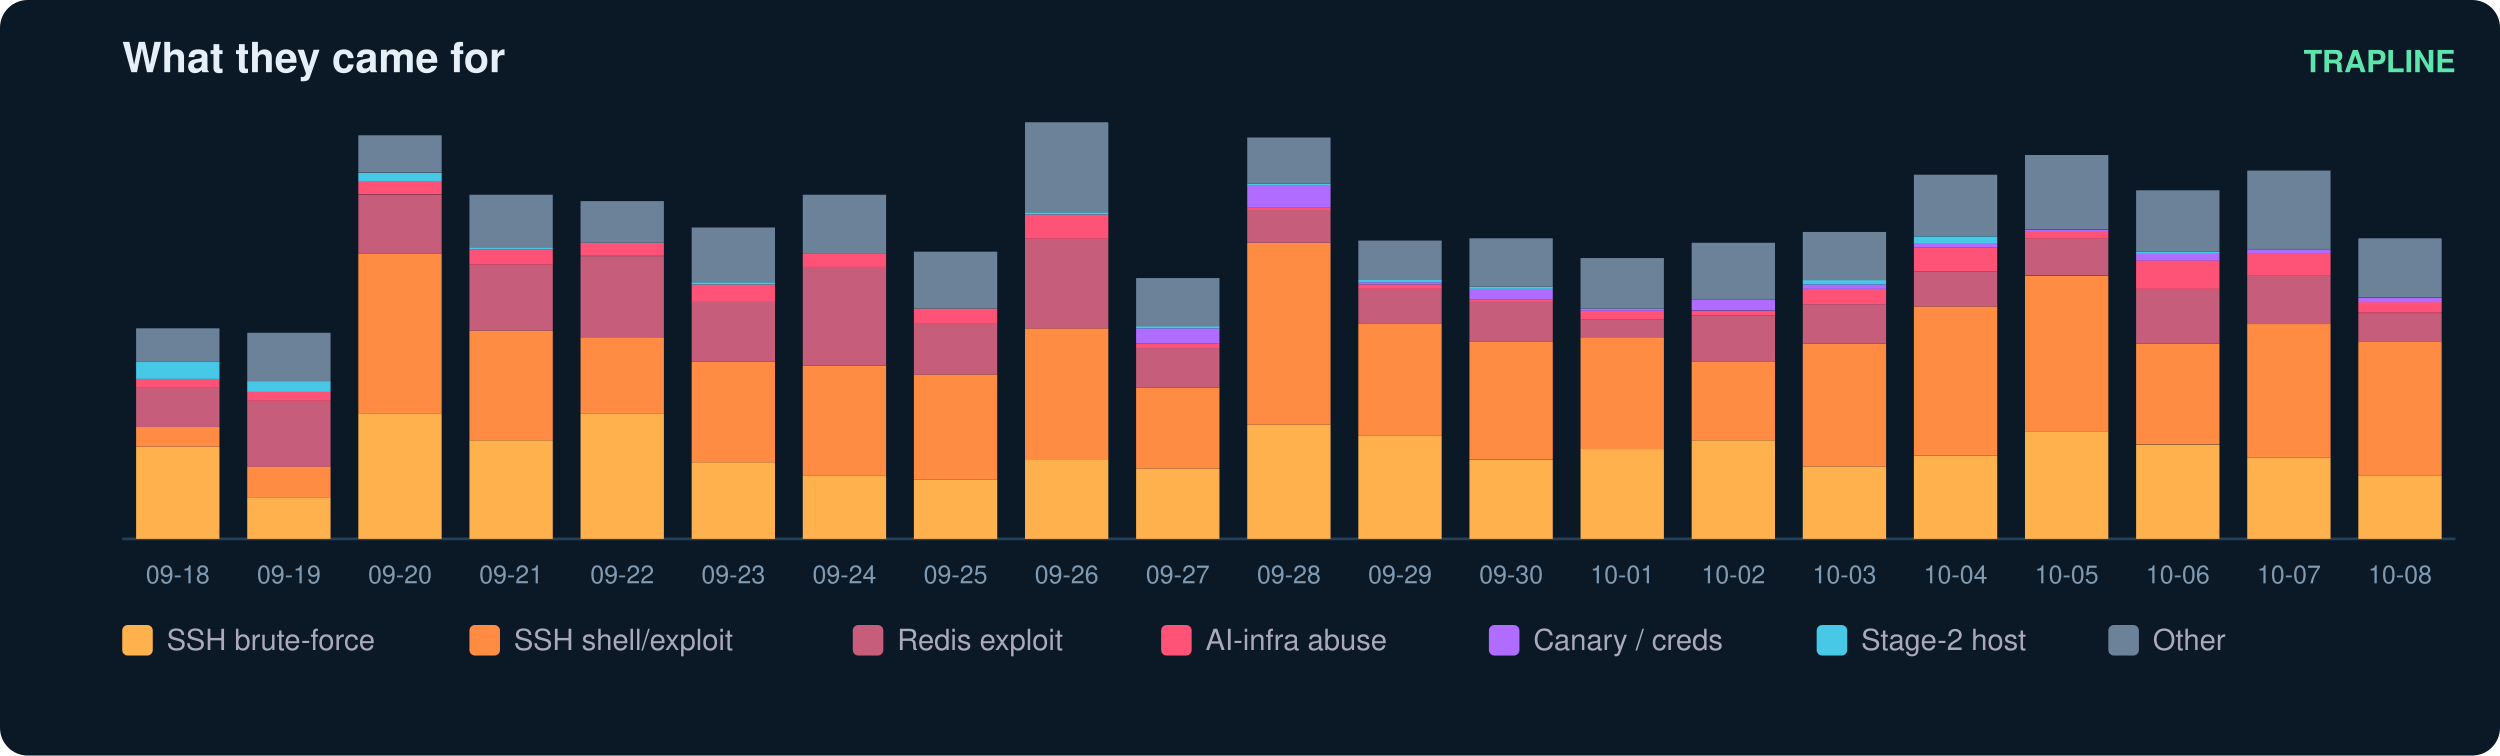
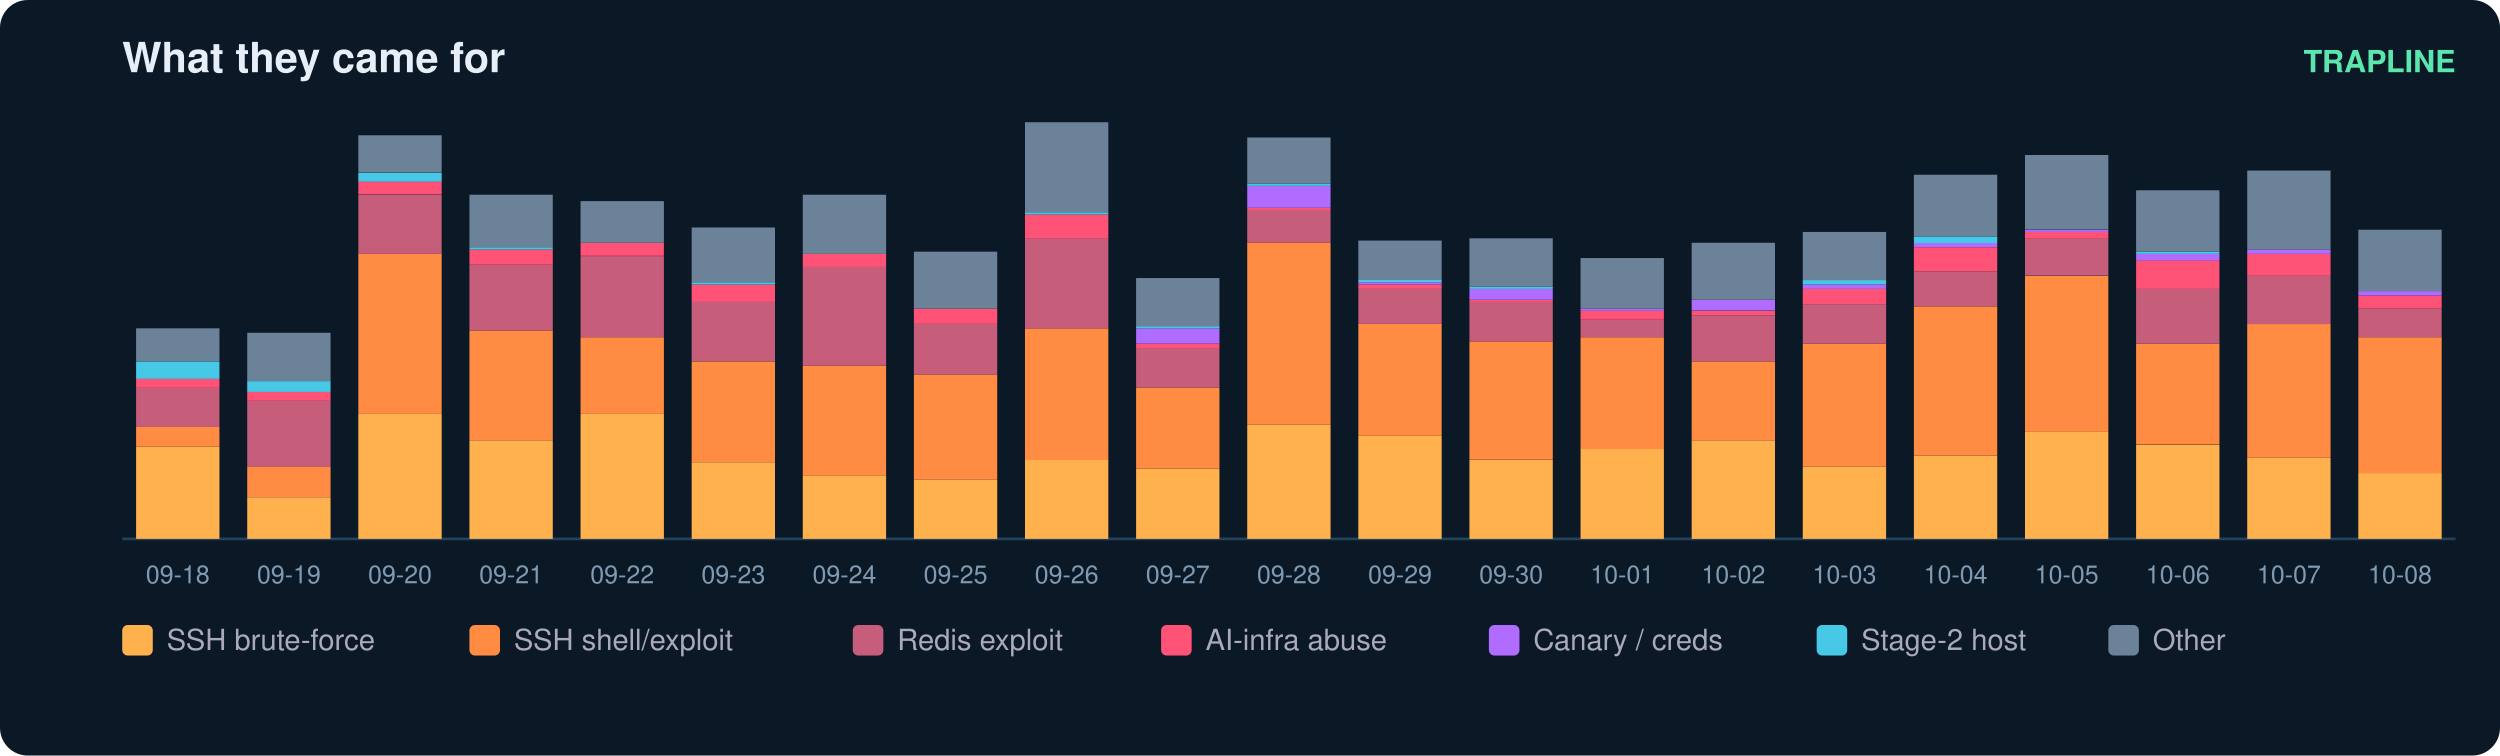
<svg xmlns="http://www.w3.org/2000/svg" width="900" height="272" viewBox="0 0 900 272" font-family="ui-sans-serif,Segoe UI,Helvetica,Arial">
  <rect width="900" height="272" rx="10" fill="#0b1826" />
  <text x="44" y="26" fill="#e6eff7" font-size="15" font-weight="700">What they came for</text>
  <text x="884" y="26" fill="#5ce6ad" font-size="11" text-anchor="end" font-weight="600">TRAPLINE</text>
  <line x1="44" y1="194" x2="884" y2="194" stroke="#22415a" />
  <rect x="49" y="160.8" width="30" height="33.2" fill="#ffb14e" />
  <rect x="49" y="153.7" width="30" height="7.1" fill="#ff8c42" />
  <rect x="49" y="139.5" width="30" height="14.2" fill="#c65d7b" />
  <rect x="49" y="136.4" width="30" height="3.2" fill="#ff5277" />
  <rect x="49" y="130.1" width="30" height="6.3" fill="#46c8e6" />
  <rect x="49" y="118.2" width="30" height="11.8" fill="#6b8299" />
  <text x="64.0" y="210.0" fill="#7f9bb3" font-size="9" text-anchor="middle">09-18</text>
  <rect x="89" y="179.0" width="30" height="15.0" fill="#ffb14e" />
  <rect x="89" y="167.9" width="30" height="11.1" fill="#ff8c42" />
  <rect x="89" y="144.3" width="30" height="23.7" fill="#c65d7b" />
  <rect x="89" y="141.1" width="30" height="3.2" fill="#ff5277" />
  <rect x="89" y="137.2" width="30" height="3.9" fill="#46c8e6" />
  <rect x="89" y="119.8" width="30" height="17.4" fill="#6b8299" />
  <text x="104.0" y="210.0" fill="#7f9bb3" font-size="9" text-anchor="middle">09-19</text>
  <rect x="129" y="149.0" width="30" height="45.0" fill="#ffb14e" />
  <rect x="129" y="91.4" width="30" height="57.6" fill="#ff8c42" />
  <rect x="129" y="70.1" width="30" height="21.3" fill="#c65d7b" />
  <rect x="129" y="65.3" width="30" height="4.7" fill="#ff5277" />
  <rect x="129" y="62.2" width="30" height="3.2" fill="#46c8e6" />
  <rect x="129" y="48.7" width="30" height="13.4" fill="#6b8299" />
  <text x="144.0" y="210.0" fill="#7f9bb3" font-size="9" text-anchor="middle">09-20</text>
  <rect x="169" y="158.5" width="30" height="35.5" fill="#ffb14e" />
  <rect x="169" y="119.0" width="30" height="39.5" fill="#ff8c42" />
  <rect x="169" y="95.3" width="30" height="23.7" fill="#c65d7b" />
  <rect x="169" y="89.8" width="30" height="5.5" fill="#ff5277" />
  <rect x="169" y="89.0" width="30" height="0.8" fill="#46c8e6" />
  <rect x="169" y="70.1" width="30" height="18.9" fill="#6b8299" />
  <text x="184.0" y="210.0" fill="#7f9bb3" font-size="9" text-anchor="middle">09-21</text>
  <rect x="209" y="149.0" width="30" height="45.0" fill="#ffb14e" />
  <rect x="209" y="121.4" width="30" height="27.6" fill="#ff8c42" />
  <rect x="209" y="92.2" width="30" height="29.2" fill="#c65d7b" />
  <rect x="209" y="87.4" width="30" height="4.7" fill="#ff5277" />
  <rect x="209" y="72.4" width="30" height="15.0" fill="#6b8299" />
  <text x="224.0" y="210.0" fill="#7f9bb3" font-size="9" text-anchor="middle">09-22</text>
  <rect x="249" y="166.4" width="30" height="27.6" fill="#ffb14e" />
  <rect x="249" y="130.1" width="30" height="36.3" fill="#ff8c42" />
  <rect x="249" y="108.7" width="30" height="21.3" fill="#c65d7b" />
  <rect x="249" y="102.4" width="30" height="6.3" fill="#ff5277" />
  <rect x="249" y="101.6" width="30" height="0.8" fill="#46c8e6" />
  <rect x="249" y="81.9" width="30" height="19.7" fill="#6b8299" />
  <text x="264.0" y="210.0" fill="#7f9bb3" font-size="9" text-anchor="middle">09-23</text>
  <rect x="289" y="171.1" width="30" height="22.9" fill="#ffb14e" />
  <rect x="289" y="131.6" width="30" height="39.5" fill="#ff8c42" />
  <rect x="289" y="96.1" width="30" height="35.5" fill="#c65d7b" />
  <rect x="289" y="91.4" width="30" height="4.7" fill="#ff5277" />
  <rect x="289" y="70.1" width="30" height="21.3" fill="#6b8299" />
  <text x="304.0" y="210.0" fill="#7f9bb3" font-size="9" text-anchor="middle">09-24</text>
  <rect x="329" y="172.7" width="30" height="21.3" fill="#ffb14e" />
  <rect x="329" y="134.8" width="30" height="37.9" fill="#ff8c42" />
  <rect x="329" y="116.6" width="30" height="18.2" fill="#c65d7b" />
  <rect x="329" y="111.1" width="30" height="5.5" fill="#ff5277" />
  <rect x="329" y="90.6" width="30" height="20.5" fill="#6b8299" />
  <text x="344.0" y="210.0" fill="#7f9bb3" font-size="9" text-anchor="middle">09-25</text>
  <rect x="369" y="165.6" width="30" height="28.4" fill="#ffb14e" />
  <rect x="369" y="118.2" width="30" height="47.4" fill="#ff8c42" />
  <rect x="369" y="85.8" width="30" height="32.4" fill="#c65d7b" />
  <rect x="369" y="77.2" width="30" height="8.7" fill="#ff5277" />
  <rect x="369" y="76.4" width="30" height="0.8" fill="#46c8e6" />
  <rect x="369" y="44.0" width="30" height="32.4" fill="#6b8299" />
  <text x="384.0" y="210.0" fill="#7f9bb3" font-size="9" text-anchor="middle">09-26</text>
  <rect x="409" y="168.7" width="30" height="25.3" fill="#ffb14e" />
  <rect x="409" y="139.5" width="30" height="29.2" fill="#ff8c42" />
  <rect x="409" y="125.3" width="30" height="14.2" fill="#c65d7b" />
  <rect x="409" y="123.7" width="30" height="1.6" fill="#ff5277" />
  <rect x="409" y="118.2" width="30" height="5.5" fill="#b06cff" />
  <rect x="409" y="117.4" width="30" height="0.8" fill="#46c8e6" />
  <rect x="409" y="100.1" width="30" height="17.4" fill="#6b8299" />
  <text x="424.0" y="210.0" fill="#7f9bb3" font-size="9" text-anchor="middle">09-27</text>
  <rect x="449" y="152.9" width="30" height="41.1" fill="#ffb14e" />
  <rect x="449" y="87.4" width="30" height="65.5" fill="#ff8c42" />
  <rect x="449" y="75.6" width="30" height="11.8" fill="#c65d7b" />
  <rect x="449" y="74.8" width="30" height="0.8" fill="#ff5277" />
  <rect x="449" y="66.9" width="30" height="7.9" fill="#b06cff" />
  <rect x="449" y="66.1" width="30" height="0.8" fill="#46c8e6" />
  <rect x="449" y="49.5" width="30" height="16.6" fill="#6b8299" />
  <text x="464.0" y="210.0" fill="#7f9bb3" font-size="9" text-anchor="middle">09-28</text>
  <rect x="489" y="156.9" width="30" height="37.1" fill="#ffb14e" />
  <rect x="489" y="116.6" width="30" height="40.3" fill="#ff8c42" />
  <rect x="489" y="104.0" width="30" height="12.6" fill="#c65d7b" />
  <rect x="489" y="102.4" width="30" height="1.6" fill="#ff5277" />
  <rect x="489" y="101.6" width="30" height="0.8" fill="#b06cff" />
  <rect x="489" y="100.8" width="30" height="0.8" fill="#46c8e6" />
  <rect x="489" y="86.6" width="30" height="14.2" fill="#6b8299" />
  <text x="504.0" y="210.0" fill="#7f9bb3" font-size="9" text-anchor="middle">09-29</text>
  <rect x="529" y="165.6" width="30" height="28.4" fill="#ffb14e" />
  <rect x="529" y="122.9" width="30" height="42.6" fill="#ff8c42" />
  <rect x="529" y="108.7" width="30" height="14.2" fill="#c65d7b" />
  <rect x="529" y="107.9" width="30" height="0.8" fill="#ff5277" />
  <rect x="529" y="104.0" width="30" height="3.9" fill="#b06cff" />
  <rect x="529" y="103.2" width="30" height="0.8" fill="#46c8e6" />
  <rect x="529" y="85.8" width="30" height="17.4" fill="#6b8299" />
  <text x="544.0" y="210.0" fill="#7f9bb3" font-size="9" text-anchor="middle">09-30</text>
  <rect x="569" y="161.6" width="30" height="32.4" fill="#ffb14e" />
  <rect x="569" y="121.4" width="30" height="40.3" fill="#ff8c42" />
  <rect x="569" y="115.1" width="30" height="6.3" fill="#c65d7b" />
  <rect x="569" y="111.9" width="30" height="3.2" fill="#ff5277" />
  <rect x="569" y="111.1" width="30" height="0.8" fill="#b06cff" />
  <rect x="569" y="92.9" width="30" height="18.2" fill="#6b8299" />
  <text x="584.0" y="210.0" fill="#7f9bb3" font-size="9" text-anchor="middle">10-01</text>
  <rect x="609" y="158.5" width="30" height="35.5" fill="#ffb14e" />
  <rect x="609" y="130.1" width="30" height="28.4" fill="#ff8c42" />
  <rect x="609" y="113.5" width="30" height="16.6" fill="#c65d7b" />
  <rect x="609" y="111.9" width="30" height="1.6" fill="#ff5277" />
  <rect x="609" y="107.9" width="30" height="3.9" fill="#b06cff" />
  <rect x="609" y="87.4" width="30" height="20.5" fill="#6b8299" />
  <text x="624.0" y="210.0" fill="#7f9bb3" font-size="9" text-anchor="middle">10-02</text>
  <rect x="649" y="167.9" width="30" height="26.1" fill="#ffb14e" />
  <rect x="649" y="123.7" width="30" height="44.2" fill="#ff8c42" />
  <rect x="649" y="109.5" width="30" height="14.2" fill="#c65d7b" />
  <rect x="649" y="104.0" width="30" height="5.5" fill="#ff5277" />
  <rect x="649" y="102.4" width="30" height="1.6" fill="#b06cff" />
  <rect x="649" y="100.8" width="30" height="1.6" fill="#46c8e6" />
  <rect x="649" y="83.5" width="30" height="17.4" fill="#6b8299" />
  <text x="664.0" y="210.0" fill="#7f9bb3" font-size="9" text-anchor="middle">10-03</text>
  <rect x="689" y="164.0" width="30" height="30.0" fill="#ffb14e" />
  <rect x="689" y="110.3" width="30" height="53.7" fill="#ff8c42" />
  <rect x="689" y="97.7" width="30" height="12.6" fill="#c65d7b" />
  <rect x="689" y="89.0" width="30" height="8.7" fill="#ff5277" />
  <rect x="689" y="87.4" width="30" height="1.6" fill="#b06cff" />
  <rect x="689" y="85.1" width="30" height="2.4" fill="#46c8e6" />
  <rect x="689" y="62.9" width="30" height="22.1" fill="#6b8299" />
  <text x="704.0" y="210.0" fill="#7f9bb3" font-size="9" text-anchor="middle">10-04</text>
  <rect x="729" y="155.3" width="30" height="38.7" fill="#ffb14e" />
  <rect x="729" y="99.3" width="30" height="56.1" fill="#ff8c42" />
  <rect x="729" y="85.8" width="30" height="13.4" fill="#c65d7b" />
  <rect x="729" y="83.5" width="30" height="2.4" fill="#ff5277" />
  <rect x="729" y="82.7" width="30" height="0.8" fill="#b06cff" />
  <rect x="729" y="55.8" width="30" height="26.8" fill="#6b8299" />
  <text x="744.0" y="210.0" fill="#7f9bb3" font-size="9" text-anchor="middle">10-05</text>
  <rect x="769" y="160.1" width="30" height="33.9" fill="#ffb14e" />
  <rect x="769" y="123.7" width="30" height="36.3" fill="#ff8c42" />
  <rect x="769" y="104.0" width="30" height="19.7" fill="#c65d7b" />
  <rect x="769" y="93.7" width="30" height="10.3" fill="#ff5277" />
  <rect x="769" y="91.4" width="30" height="2.4" fill="#b06cff" />
  <rect x="769" y="90.6" width="30" height="0.8" fill="#46c8e6" />
  <rect x="769" y="68.5" width="30" height="22.1" fill="#6b8299" />
  <text x="784.0" y="210.0" fill="#7f9bb3" font-size="9" text-anchor="middle">10-06</text>
  <rect x="809" y="164.8" width="30" height="29.2" fill="#ffb14e" />
  <rect x="809" y="116.6" width="30" height="48.2" fill="#ff8c42" />
  <rect x="809" y="99.3" width="30" height="17.4" fill="#c65d7b" />
  <rect x="809" y="91.4" width="30" height="7.9" fill="#ff5277" />
  <rect x="809" y="89.8" width="30" height="1.6" fill="#b06cff" />
  <rect x="809" y="61.4" width="30" height="28.4" fill="#6b8299" />
  <text x="824.0" y="210.0" fill="#7f9bb3" font-size="9" text-anchor="middle">10-07</text>
-   <rect x="849" y="171.1" width="30" height="22.9" fill="#ffb14e" />
-   <rect x="849" y="122.9" width="30" height="48.2" fill="#ff8c42" />
-   <rect x="849" y="112.7" width="30" height="10.3" fill="#c65d7b" />
-   <rect x="849" y="108.7" width="30" height="3.9" fill="#ff5277" />
-   <rect x="849" y="107.2" width="30" height="1.6" fill="#b06cff" />
-   <rect x="849" y="85.8" width="30" height="21.3" fill="#6b8299" />
+   <rect x="849" y="170.3" width="30" height="23.7" fill="#ffb14e" />
+   <rect x="849" y="121.4" width="30" height="48.9" fill="#ff8c42" />
+   <rect x="849" y="111.1" width="30" height="10.3" fill="#c65d7b" />
+   <rect x="849" y="106.4" width="30" height="4.7" fill="#ff5277" />
+   <rect x="849" y="104.8" width="30" height="1.6" fill="#b06cff" />
+   <rect x="849" y="82.7" width="30" height="22.1" fill="#6b8299" />
  <text x="864.0" y="210.0" fill="#7f9bb3" font-size="9" text-anchor="middle">10-08</text>
  <rect x="44" y="225" width="11" height="11" rx="2" fill="#ffb14e" />
  <text x="60" y="234" fill="#aab" font-size="10.5">SSH brute-force</text>
  <rect x="169" y="225" width="11" height="11" rx="2" fill="#ff8c42" />
  <text x="185" y="234" fill="#aab" font-size="10.5">SSH shell/exploit</text>
  <rect x="307" y="225" width="11" height="11" rx="2" fill="#c65d7b" />
  <text x="323" y="234" fill="#aab" font-size="10.5">Redis exploit</text>
  <rect x="418" y="225" width="11" height="11" rx="2" fill="#ff5277" />
  <text x="434" y="234" fill="#aab" font-size="10.5">AI-infra abuse</text>
  <rect x="536" y="225" width="11" height="11" rx="2" fill="#b06cff" />
  <text x="552" y="234" fill="#aab" font-size="10.5">Canary / creds</text>
  <rect x="654" y="225" width="11" height="11" rx="2" fill="#46c8e6" />
  <text x="670" y="234" fill="#aab" font-size="10.5">Stage-2 host</text>
  <rect x="759" y="225" width="11" height="11" rx="2" fill="#6b8299" />
  <text x="775" y="234" fill="#aab" font-size="10.5">Other</text>
</svg>
